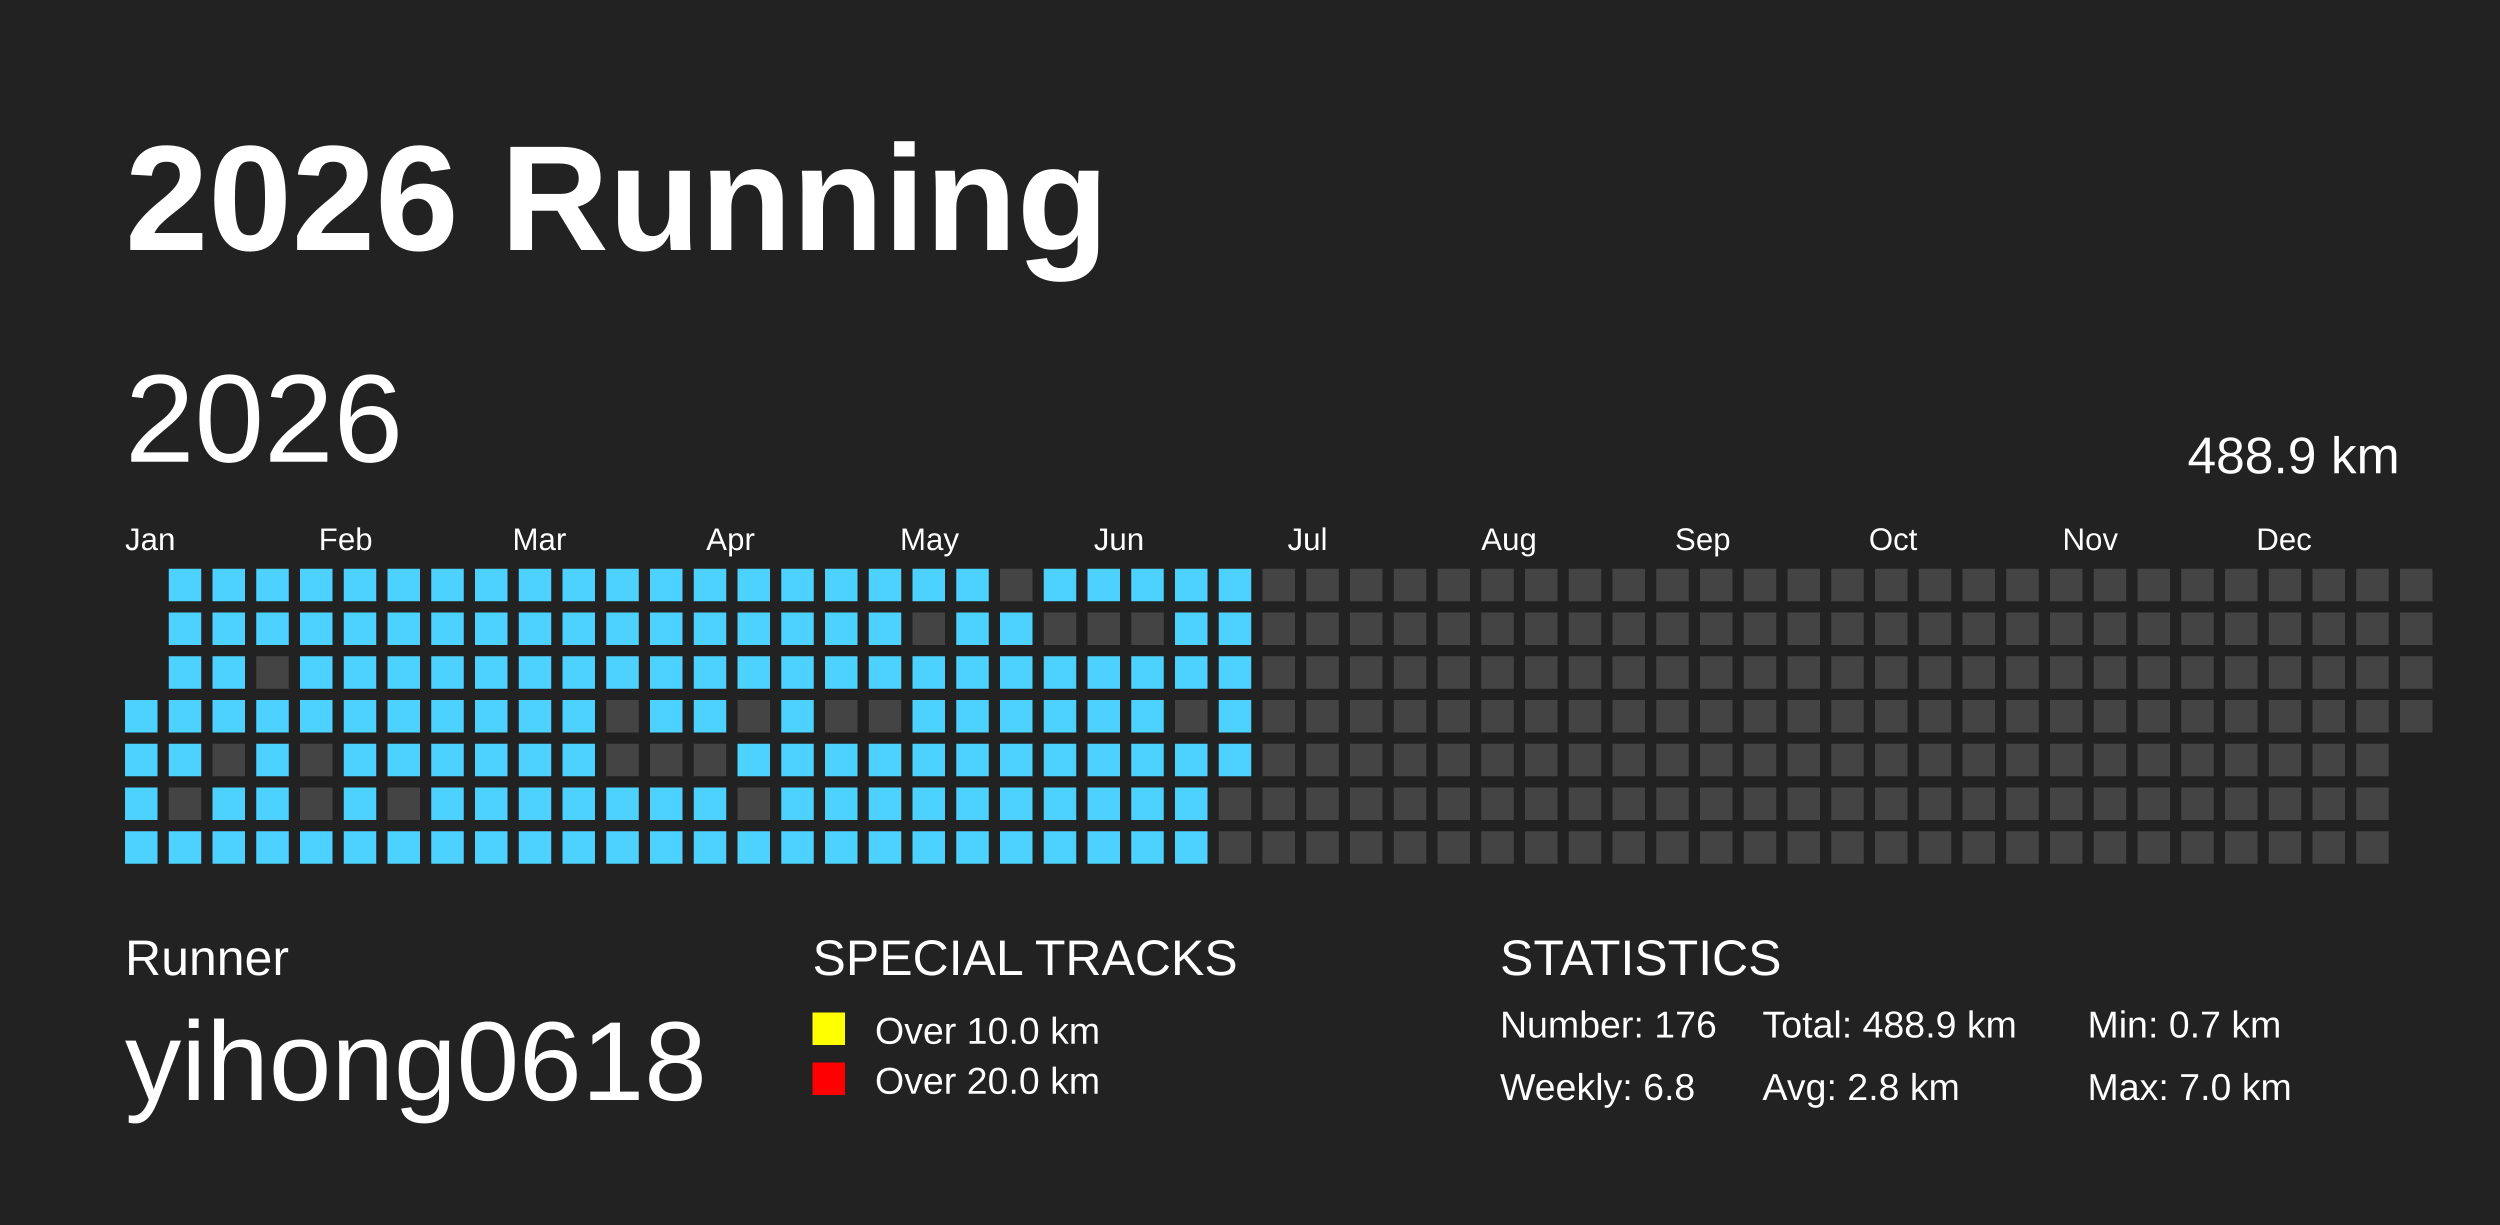
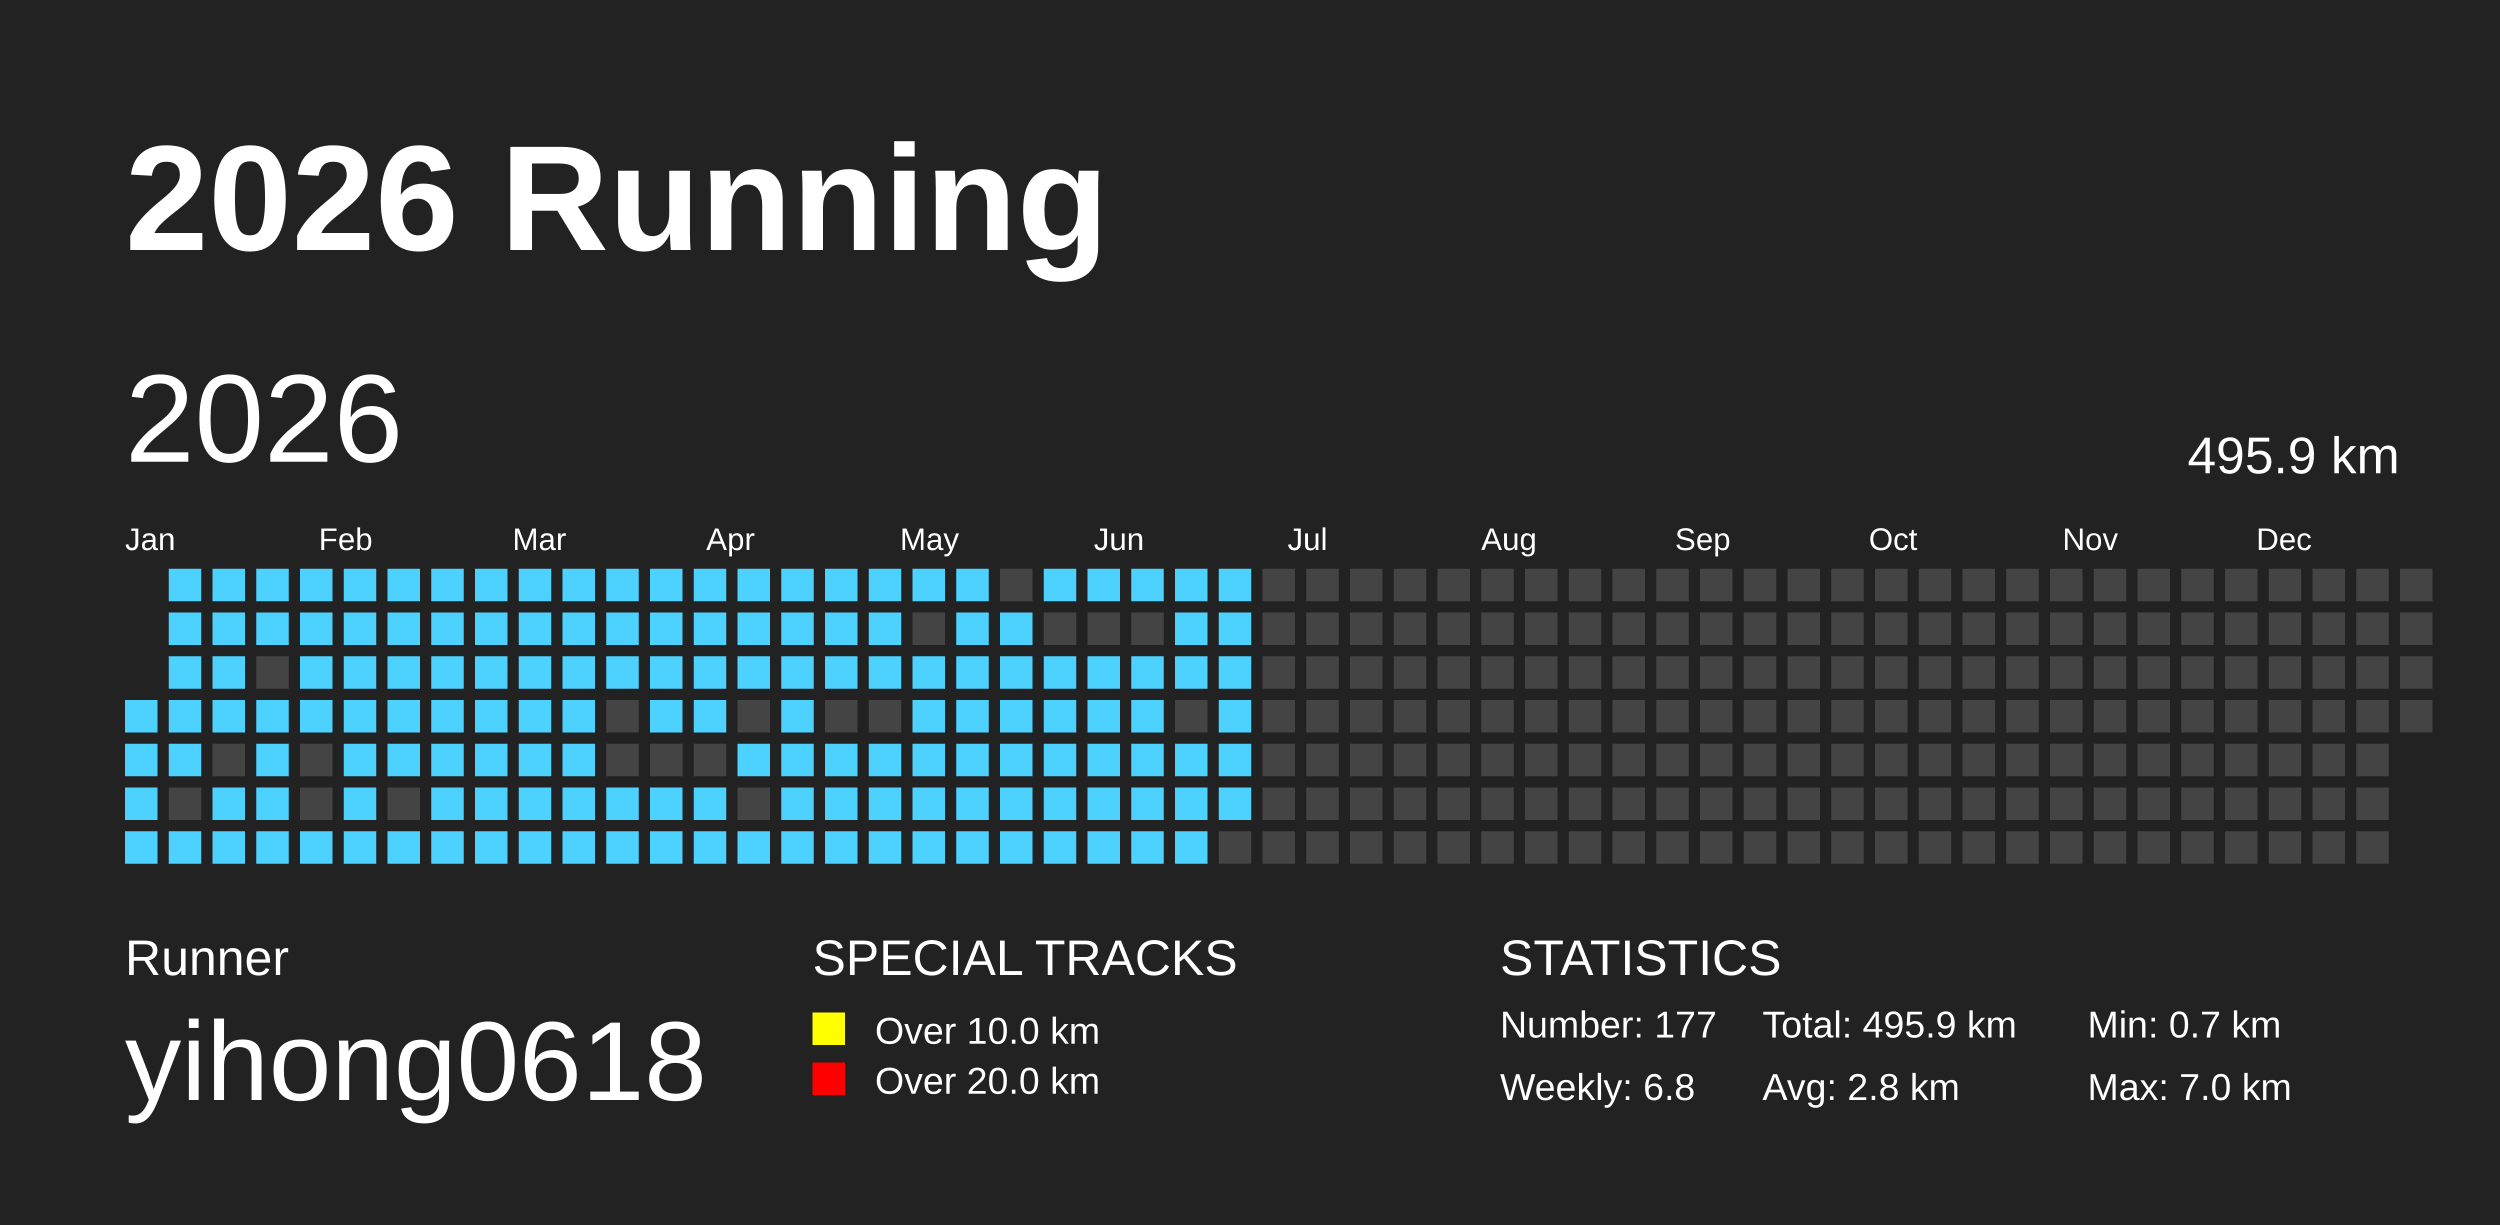
<svg xmlns="http://www.w3.org/2000/svg" baseProfile="full" height="98mm" version="1.1" viewBox="0,0,200,98" width="200mm">
  <defs />
  <rect fill="#222222" height="98" width="200" x="0" y="0" />
  <text fill="#FFFFFF" style="font-size:12px; font-family:Arial; font-weight:bold;" x="10" y="20">2026 Running</text>
  <text fill="#FFFFFF" style="font-size:4px; font-family:Arial" x="10" y="78">Runner</text>
  <text fill="#FFFFFF" style="font-size:9px; font-family:Arial" x="10" y="88">yihong0618</text>
  <text fill="#FFFFFF" style="font-size:4px; font-family:Arial" x="65" y="78">SPECIAL TRACKS</text>
  <rect fill="yellow" height="2.6" width="2.6" x="65" y="81" />
  <text fill="#FFFFFF" style="font-size:3px; font-family:Arial" x="70" y="83.5">Over 10.0 km</text>
  <rect fill="red" height="2.6" width="2.6" x="65" y="85" />
  <text fill="#FFFFFF" style="font-size:3px; font-family:Arial" x="70" y="87.5">Over 20.0 km</text>
  <text fill="#FFFFFF" style="font-size:4px; font-family:Arial" x="120" y="78">STATISTICS</text>
-   <text fill="#FFFFFF" style="font-size:3px; font-family:Arial" x="120" y="83">Number: 176</text>
+   <text fill="#FFFFFF" style="font-size:3px; font-family:Arial" x="120" y="83">Number: 177</text>
  <text fill="#FFFFFF" style="font-size:3px; font-family:Arial" x="120" y="88">Weekly: 6.8</text>
-   <text fill="#FFFFFF" style="font-size:3px; font-family:Arial" x="141" y="83">Total: 488.9 km</text>
+   <text fill="#FFFFFF" style="font-size:3px; font-family:Arial" x="141" y="83">Total: 495.9 km</text>
  <text fill="#FFFFFF" style="font-size:3px; font-family:Arial" x="141" y="88">Avg: 2.8 km</text>
  <text fill="#FFFFFF" style="font-size:3px; font-family:Arial" x="167" y="83">Min: 0.7 km</text>
  <text fill="#FFFFFF" style="font-size:3px; font-family:Arial" x="167" y="88">Max: 7.0 km</text>
  <text dominant-baseline="hanging" fill="#FFFFFF" style="font-size:10.0px; font-family:Arial;" x="10" y="30">2026</text>
-   <text dominant-baseline="hanging" fill="#FFFFFF" style="font-size:4.125px; font-family:Arial;" x="175" y="35">488.9 km</text>
+   <text dominant-baseline="hanging" fill="#FFFFFF" style="font-size:4.125px; font-family:Arial;" x="175" y="35">495.9 km</text>
  <text fill="#FFFFFF" style="font-size:2.5px; font-family:Arial" x="10.0" y="44">Jan</text>
  <text fill="#FFFFFF" style="font-size:2.5px; font-family:Arial" x="25.5" y="44">Feb</text>
  <text fill="#FFFFFF" style="font-size:2.5px; font-family:Arial" x="41.0" y="44">Mar</text>
  <text fill="#FFFFFF" style="font-size:2.5px; font-family:Arial" x="56.5" y="44">Apr</text>
  <text fill="#FFFFFF" style="font-size:2.5px; font-family:Arial" x="72.0" y="44">May</text>
  <text fill="#FFFFFF" style="font-size:2.5px; font-family:Arial" x="87.5" y="44">Jun</text>
  <text fill="#FFFFFF" style="font-size:2.5px; font-family:Arial" x="103.0" y="44">Jul</text>
  <text fill="#FFFFFF" style="font-size:2.5px; font-family:Arial" x="118.5" y="44">Aug</text>
  <text fill="#FFFFFF" style="font-size:2.5px; font-family:Arial" x="134.0" y="44">Sep</text>
  <text fill="#FFFFFF" style="font-size:2.5px; font-family:Arial" x="149.5" y="44">Oct</text>
  <text fill="#FFFFFF" style="font-size:2.5px; font-family:Arial" x="165.0" y="44">Nov</text>
  <text fill="#FFFFFF" style="font-size:2.5px; font-family:Arial" x="180.5" y="44">Dec</text>
  <rect fill="#4DD2FF" height="2.6" width="2.6" x="10.0" y="56.0" />
  <rect fill="#4DD2FF" height="2.6" width="2.6" x="10.0" y="59.5" />
  <rect fill="#4DD2FF" height="2.6" width="2.6" x="10.0" y="63.0" />
  <rect fill="#4DD2FF" height="2.6" width="2.6" x="10.0" y="66.5" />
  <rect fill="#4DD2FF" height="2.6" width="2.6" x="13.5" y="45.5" />
  <rect fill="#4DD2FF" height="2.6" width="2.6" x="13.5" y="49.0" />
  <rect fill="#4DD2FF" height="2.6" width="2.6" x="13.5" y="52.5" />
  <rect fill="#4DD2FF" height="2.6" width="2.6" x="13.5" y="56.0" />
  <rect fill="#4DD2FF" height="2.6" width="2.6" x="13.5" y="59.5" />
  <rect fill="#444444" height="2.6" width="2.6" x="13.5" y="63.0" />
  <rect fill="#4DD2FF" height="2.6" width="2.6" x="13.5" y="66.5" />
  <rect fill="#4DD2FF" height="2.6" width="2.6" x="17.0" y="45.5" />
  <rect fill="#4DD2FF" height="2.6" width="2.6" x="17.0" y="49.0" />
  <rect fill="#4DD2FF" height="2.6" width="2.6" x="17.0" y="52.5" />
  <rect fill="#4DD2FF" height="2.6" width="2.6" x="17.0" y="56.0" />
  <rect fill="#444444" height="2.6" width="2.6" x="17.0" y="59.5" />
  <rect fill="#4DD2FF" height="2.6" width="2.6" x="17.0" y="63.0" />
  <rect fill="#4DD2FF" height="2.6" width="2.6" x="17.0" y="66.5" />
  <rect fill="#4DD2FF" height="2.6" width="2.6" x="20.5" y="45.5" />
  <rect fill="#4DD2FF" height="2.6" width="2.6" x="20.5" y="49.0" />
  <rect fill="#444444" height="2.6" width="2.6" x="20.5" y="52.5" />
  <rect fill="#4DD2FF" height="2.6" width="2.6" x="20.5" y="56.0" />
  <rect fill="#4DD2FF" height="2.6" width="2.6" x="20.5" y="59.5" />
  <rect fill="#4DD2FF" height="2.6" width="2.6" x="20.5" y="63.0" />
  <rect fill="#4DD2FF" height="2.6" width="2.6" x="20.5" y="66.5" />
  <rect fill="#4DD2FF" height="2.6" width="2.6" x="24.0" y="45.5" />
  <rect fill="#4DD2FF" height="2.6" width="2.6" x="24.0" y="49.0" />
  <rect fill="#4DD2FF" height="2.6" width="2.6" x="24.0" y="52.5" />
  <rect fill="#4DD2FF" height="2.6" width="2.6" x="24.0" y="56.0" />
  <rect fill="#444444" height="2.6" width="2.6" x="24.0" y="59.5" />
  <rect fill="#444444" height="2.6" width="2.6" x="24.0" y="63.0" />
  <rect fill="#4DD2FF" height="2.6" width="2.6" x="24.0" y="66.5" />
  <rect fill="#4DD2FF" height="2.6" width="2.6" x="27.5" y="45.5" />
  <rect fill="#4DD2FF" height="2.6" width="2.6" x="27.5" y="49.0" />
  <rect fill="#4DD2FF" height="2.6" width="2.6" x="27.5" y="52.5" />
  <rect fill="#4DD2FF" height="2.6" width="2.6" x="27.5" y="56.0" />
  <rect fill="#4DD2FF" height="2.6" width="2.6" x="27.5" y="59.5" />
  <rect fill="#4DD2FF" height="2.6" width="2.6" x="27.5" y="63.0" />
  <rect fill="#4DD2FF" height="2.6" width="2.6" x="27.5" y="66.5" />
  <rect fill="#4DD2FF" height="2.6" width="2.6" x="31.0" y="45.5" />
  <rect fill="#4DD2FF" height="2.6" width="2.6" x="31.0" y="49.0" />
  <rect fill="#4DD2FF" height="2.6" width="2.6" x="31.0" y="52.5" />
  <rect fill="#4DD2FF" height="2.6" width="2.6" x="31.0" y="56.0" />
  <rect fill="#4DD2FF" height="2.6" width="2.6" x="31.0" y="59.5" />
  <rect fill="#444444" height="2.6" width="2.6" x="31.0" y="63.0" />
  <rect fill="#4DD2FF" height="2.6" width="2.6" x="31.0" y="66.5" />
  <rect fill="#4DD2FF" height="2.6" width="2.6" x="34.5" y="45.5" />
  <rect fill="#4DD2FF" height="2.6" width="2.6" x="34.5" y="49.0" />
  <rect fill="#4DD2FF" height="2.6" width="2.6" x="34.5" y="52.5" />
  <rect fill="#4DD2FF" height="2.6" width="2.6" x="34.5" y="56.0" />
  <rect fill="#4DD2FF" height="2.6" width="2.6" x="34.5" y="59.5" />
  <rect fill="#4DD2FF" height="2.6" width="2.6" x="34.5" y="63.0" />
  <rect fill="#4DD2FF" height="2.6" width="2.6" x="34.5" y="66.5" />
  <rect fill="#4DD2FF" height="2.6" width="2.6" x="38.0" y="45.5" />
  <rect fill="#4DD2FF" height="2.6" width="2.6" x="38.0" y="49.0" />
  <rect fill="#4DD2FF" height="2.6" width="2.6" x="38.0" y="52.5" />
  <rect fill="#4DD2FF" height="2.6" width="2.6" x="38.0" y="56.0" />
  <rect fill="#4DD2FF" height="2.6" width="2.6" x="38.0" y="59.5" />
  <rect fill="#4DD2FF" height="2.6" width="2.6" x="38.0" y="63.0" />
  <rect fill="#4DD2FF" height="2.6" width="2.6" x="38.0" y="66.5" />
  <rect fill="#4DD2FF" height="2.6" width="2.6" x="41.5" y="45.5" />
  <rect fill="#4DD2FF" height="2.6" width="2.6" x="41.5" y="49.0" />
  <rect fill="#4DD2FF" height="2.6" width="2.6" x="41.5" y="52.5" />
  <rect fill="#4DD2FF" height="2.6" width="2.6" x="41.5" y="56.0" />
  <rect fill="#4DD2FF" height="2.6" width="2.6" x="41.5" y="59.5" />
  <rect fill="#4DD2FF" height="2.6" width="2.6" x="41.5" y="63.0" />
  <rect fill="#4DD2FF" height="2.6" width="2.6" x="41.5" y="66.5" />
  <rect fill="#4DD2FF" height="2.6" width="2.6" x="45.0" y="45.5" />
  <rect fill="#4DD2FF" height="2.6" width="2.6" x="45.0" y="49.0" />
  <rect fill="#4DD2FF" height="2.6" width="2.6" x="45.0" y="52.5" />
  <rect fill="#4DD2FF" height="2.6" width="2.6" x="45.0" y="56.0" />
  <rect fill="#4DD2FF" height="2.6" width="2.6" x="45.0" y="59.5" />
  <rect fill="#4DD2FF" height="2.6" width="2.6" x="45.0" y="63.0" />
  <rect fill="#4DD2FF" height="2.6" width="2.6" x="45.0" y="66.5" />
  <rect fill="#4DD2FF" height="2.6" width="2.6" x="48.5" y="45.5" />
  <rect fill="#4DD2FF" height="2.6" width="2.6" x="48.5" y="49.0" />
  <rect fill="#4DD2FF" height="2.6" width="2.6" x="48.5" y="52.5" />
  <rect fill="#444444" height="2.6" width="2.6" x="48.5" y="56.0" />
  <rect fill="#444444" height="2.6" width="2.6" x="48.5" y="59.5" />
  <rect fill="#4DD2FF" height="2.6" width="2.6" x="48.5" y="63.0" />
  <rect fill="#4DD2FF" height="2.6" width="2.6" x="48.5" y="66.5" />
  <rect fill="#4DD2FF" height="2.6" width="2.6" x="52.0" y="45.5" />
  <rect fill="#4DD2FF" height="2.6" width="2.6" x="52.0" y="49.0" />
  <rect fill="#4DD2FF" height="2.6" width="2.6" x="52.0" y="52.5" />
  <rect fill="#4DD2FF" height="2.6" width="2.6" x="52.0" y="56.0" />
  <rect fill="#444444" height="2.6" width="2.6" x="52.0" y="59.5" />
  <rect fill="#4DD2FF" height="2.6" width="2.6" x="52.0" y="63.0" />
  <rect fill="#4DD2FF" height="2.6" width="2.6" x="52.0" y="66.5" />
  <rect fill="#4DD2FF" height="2.6" width="2.6" x="55.5" y="45.5" />
  <rect fill="#4DD2FF" height="2.6" width="2.6" x="55.5" y="49.0" />
  <rect fill="#4DD2FF" height="2.6" width="2.6" x="55.5" y="52.5" />
  <rect fill="#4DD2FF" height="2.6" width="2.6" x="55.5" y="56.0" />
  <rect fill="#444444" height="2.6" width="2.6" x="55.5" y="59.5" />
  <rect fill="#4DD2FF" height="2.6" width="2.6" x="55.5" y="63.0" />
  <rect fill="#4DD2FF" height="2.6" width="2.6" x="55.5" y="66.5" />
  <rect fill="#4DD2FF" height="2.6" width="2.6" x="59.0" y="45.5" />
  <rect fill="#4DD2FF" height="2.6" width="2.6" x="59.0" y="49.0" />
  <rect fill="#4DD2FF" height="2.6" width="2.6" x="59.0" y="52.5" />
  <rect fill="#444444" height="2.6" width="2.6" x="59.0" y="56.0" />
  <rect fill="#4DD2FF" height="2.6" width="2.6" x="59.0" y="59.5" />
  <rect fill="#444444" height="2.6" width="2.6" x="59.0" y="63.0" />
  <rect fill="#4DD2FF" height="2.6" width="2.6" x="59.0" y="66.5" />
  <rect fill="#4DD2FF" height="2.6" width="2.6" x="62.5" y="45.5" />
  <rect fill="#4DD2FF" height="2.6" width="2.6" x="62.5" y="49.0" />
  <rect fill="#4DD2FF" height="2.6" width="2.6" x="62.5" y="52.5" />
  <rect fill="#4DD2FF" height="2.6" width="2.6" x="62.5" y="56.0" />
  <rect fill="#4DD2FF" height="2.6" width="2.6" x="62.5" y="59.5" />
  <rect fill="#4DD2FF" height="2.6" width="2.6" x="62.5" y="63.0" />
  <rect fill="#4DD2FF" height="2.6" width="2.6" x="62.5" y="66.5" />
  <rect fill="#4DD2FF" height="2.6" width="2.6" x="66.0" y="45.5" />
  <rect fill="#4DD2FF" height="2.6" width="2.6" x="66.0" y="49.0" />
  <rect fill="#4DD2FF" height="2.6" width="2.6" x="66.0" y="52.5" />
  <rect fill="#444444" height="2.6" width="2.6" x="66.0" y="56.0" />
  <rect fill="#4DD2FF" height="2.6" width="2.6" x="66.0" y="59.5" />
  <rect fill="#4DD2FF" height="2.6" width="2.6" x="66.0" y="63.0" />
  <rect fill="#4DD2FF" height="2.6" width="2.6" x="66.0" y="66.5" />
  <rect fill="#4DD2FF" height="2.6" width="2.6" x="69.5" y="45.5" />
  <rect fill="#4DD2FF" height="2.6" width="2.6" x="69.5" y="49.0" />
  <rect fill="#4DD2FF" height="2.6" width="2.6" x="69.5" y="52.5" />
  <rect fill="#444444" height="2.6" width="2.6" x="69.5" y="56.0" />
  <rect fill="#4DD2FF" height="2.6" width="2.6" x="69.5" y="59.5" />
  <rect fill="#4DD2FF" height="2.6" width="2.6" x="69.5" y="63.0" />
  <rect fill="#4DD2FF" height="2.6" width="2.6" x="69.5" y="66.5" />
  <rect fill="#4DD2FF" height="2.6" width="2.6" x="73.0" y="45.5" />
  <rect fill="#444444" height="2.6" width="2.6" x="73.0" y="49.0" />
  <rect fill="#4DD2FF" height="2.6" width="2.6" x="73.0" y="52.5" />
  <rect fill="#4DD2FF" height="2.6" width="2.6" x="73.0" y="56.0" />
  <rect fill="#4DD2FF" height="2.6" width="2.6" x="73.0" y="59.5" />
  <rect fill="#4DD2FF" height="2.6" width="2.6" x="73.0" y="63.0" />
  <rect fill="#4DD2FF" height="2.6" width="2.6" x="73.0" y="66.5" />
  <rect fill="#4DD2FF" height="2.6" width="2.6" x="76.5" y="45.5" />
  <rect fill="#4DD2FF" height="2.6" width="2.6" x="76.5" y="49.0" />
  <rect fill="#4DD2FF" height="2.6" width="2.6" x="76.5" y="52.5" />
  <rect fill="#4DD2FF" height="2.6" width="2.6" x="76.5" y="56.0" />
  <rect fill="#4DD2FF" height="2.6" width="2.6" x="76.5" y="59.5" />
  <rect fill="#4DD2FF" height="2.6" width="2.6" x="76.5" y="63.0" />
  <rect fill="#4DD2FF" height="2.6" width="2.6" x="76.5" y="66.5" />
  <rect fill="#444444" height="2.6" width="2.6" x="80.0" y="45.5" />
  <rect fill="#4DD2FF" height="2.6" width="2.6" x="80.0" y="49.0" />
  <rect fill="#4DD2FF" height="2.6" width="2.6" x="80.0" y="52.5" />
  <rect fill="#4DD2FF" height="2.6" width="2.6" x="80.0" y="56.0" />
  <rect fill="#4DD2FF" height="2.6" width="2.6" x="80.0" y="59.5" />
  <rect fill="#4DD2FF" height="2.6" width="2.6" x="80.0" y="63.0" />
  <rect fill="#4DD2FF" height="2.6" width="2.6" x="80.0" y="66.5" />
  <rect fill="#4DD2FF" height="2.6" width="2.6" x="83.5" y="45.5" />
  <rect fill="#444444" height="2.6" width="2.6" x="83.5" y="49.0" />
  <rect fill="#4DD2FF" height="2.6" width="2.6" x="83.5" y="52.5" />
  <rect fill="#4DD2FF" height="2.6" width="2.6" x="83.5" y="56.0" />
  <rect fill="#4DD2FF" height="2.6" width="2.6" x="83.5" y="59.5" />
  <rect fill="#4DD2FF" height="2.6" width="2.6" x="83.5" y="63.0" />
  <rect fill="#4DD2FF" height="2.6" width="2.6" x="83.5" y="66.5" />
  <rect fill="#4DD2FF" height="2.6" width="2.6" x="87.0" y="45.5" />
  <rect fill="#444444" height="2.6" width="2.6" x="87.0" y="49.0" />
  <rect fill="#4DD2FF" height="2.6" width="2.6" x="87.0" y="52.5" />
  <rect fill="#4DD2FF" height="2.6" width="2.6" x="87.0" y="56.0" />
  <rect fill="#4DD2FF" height="2.6" width="2.6" x="87.0" y="59.5" />
  <rect fill="#4DD2FF" height="2.6" width="2.6" x="87.0" y="63.0" />
  <rect fill="#4DD2FF" height="2.6" width="2.6" x="87.0" y="66.5" />
  <rect fill="#4DD2FF" height="2.6" width="2.6" x="90.5" y="45.5" />
  <rect fill="#444444" height="2.6" width="2.6" x="90.5" y="49.0" />
  <rect fill="#4DD2FF" height="2.6" width="2.6" x="90.5" y="52.5" />
  <rect fill="#4DD2FF" height="2.6" width="2.6" x="90.5" y="56.0" />
  <rect fill="#4DD2FF" height="2.6" width="2.6" x="90.5" y="59.5" />
  <rect fill="#4DD2FF" height="2.6" width="2.6" x="90.5" y="63.0" />
  <rect fill="#4DD2FF" height="2.6" width="2.6" x="90.5" y="66.5" />
  <rect fill="#4DD2FF" height="2.6" width="2.6" x="94.0" y="45.5" />
  <rect fill="#4DD2FF" height="2.6" width="2.6" x="94.0" y="49.0" />
  <rect fill="#4DD2FF" height="2.6" width="2.6" x="94.0" y="52.5" />
  <rect fill="#444444" height="2.6" width="2.6" x="94.0" y="56.0" />
  <rect fill="#4DD2FF" height="2.6" width="2.6" x="94.0" y="59.5" />
  <rect fill="#4DD2FF" height="2.6" width="2.6" x="94.0" y="63.0" />
  <rect fill="#4DD2FF" height="2.6" width="2.6" x="94.0" y="66.5" />
  <rect fill="#4DD2FF" height="2.6" width="2.6" x="97.5" y="45.5" />
  <rect fill="#4DD2FF" height="2.6" width="2.6" x="97.5" y="49.0" />
  <rect fill="#4DD2FF" height="2.6" width="2.6" x="97.5" y="52.5" />
  <rect fill="#4DD2FF" height="2.6" width="2.6" x="97.5" y="56.0" />
  <rect fill="#4DD2FF" height="2.6" width="2.6" x="97.5" y="59.5" />
-   <rect fill="#444444" height="2.6" width="2.6" x="97.5" y="63.0" />
+   <rect fill="#4DD2FF" height="2.6" width="2.6" x="97.5" y="63.0" />
  <rect fill="#444444" height="2.6" width="2.6" x="97.5" y="66.5" />
  <rect fill="#444444" height="2.6" width="2.6" x="101.0" y="45.5" />
  <rect fill="#444444" height="2.6" width="2.6" x="101.0" y="49.0" />
  <rect fill="#444444" height="2.6" width="2.6" x="101.0" y="52.5" />
  <rect fill="#444444" height="2.6" width="2.6" x="101.0" y="56.0" />
  <rect fill="#444444" height="2.6" width="2.6" x="101.0" y="59.5" />
  <rect fill="#444444" height="2.6" width="2.6" x="101.0" y="63.0" />
  <rect fill="#444444" height="2.6" width="2.6" x="101.0" y="66.5" />
  <rect fill="#444444" height="2.6" width="2.6" x="104.5" y="45.5" />
  <rect fill="#444444" height="2.6" width="2.6" x="104.5" y="49.0" />
  <rect fill="#444444" height="2.6" width="2.6" x="104.5" y="52.5" />
  <rect fill="#444444" height="2.6" width="2.6" x="104.5" y="56.0" />
  <rect fill="#444444" height="2.6" width="2.6" x="104.5" y="59.5" />
  <rect fill="#444444" height="2.6" width="2.6" x="104.5" y="63.0" />
  <rect fill="#444444" height="2.6" width="2.6" x="104.5" y="66.5" />
  <rect fill="#444444" height="2.6" width="2.6" x="108.0" y="45.5" />
  <rect fill="#444444" height="2.6" width="2.6" x="108.0" y="49.0" />
  <rect fill="#444444" height="2.6" width="2.6" x="108.0" y="52.5" />
  <rect fill="#444444" height="2.6" width="2.6" x="108.0" y="56.0" />
  <rect fill="#444444" height="2.6" width="2.6" x="108.0" y="59.5" />
  <rect fill="#444444" height="2.6" width="2.6" x="108.0" y="63.0" />
  <rect fill="#444444" height="2.6" width="2.6" x="108.0" y="66.5" />
  <rect fill="#444444" height="2.6" width="2.6" x="111.5" y="45.5" />
  <rect fill="#444444" height="2.6" width="2.6" x="111.5" y="49.0" />
  <rect fill="#444444" height="2.6" width="2.6" x="111.5" y="52.5" />
  <rect fill="#444444" height="2.6" width="2.6" x="111.5" y="56.0" />
  <rect fill="#444444" height="2.6" width="2.6" x="111.5" y="59.5" />
  <rect fill="#444444" height="2.6" width="2.6" x="111.5" y="63.0" />
  <rect fill="#444444" height="2.6" width="2.6" x="111.5" y="66.5" />
  <rect fill="#444444" height="2.6" width="2.6" x="115.0" y="45.5" />
  <rect fill="#444444" height="2.6" width="2.6" x="115.0" y="49.0" />
  <rect fill="#444444" height="2.6" width="2.6" x="115.0" y="52.5" />
  <rect fill="#444444" height="2.6" width="2.6" x="115.0" y="56.0" />
  <rect fill="#444444" height="2.6" width="2.6" x="115.0" y="59.5" />
  <rect fill="#444444" height="2.6" width="2.6" x="115.0" y="63.0" />
  <rect fill="#444444" height="2.6" width="2.6" x="115.0" y="66.5" />
  <rect fill="#444444" height="2.6" width="2.6" x="118.5" y="45.5" />
  <rect fill="#444444" height="2.6" width="2.6" x="118.5" y="49.0" />
  <rect fill="#444444" height="2.6" width="2.6" x="118.5" y="52.5" />
  <rect fill="#444444" height="2.6" width="2.6" x="118.5" y="56.0" />
  <rect fill="#444444" height="2.6" width="2.6" x="118.5" y="59.5" />
  <rect fill="#444444" height="2.6" width="2.6" x="118.5" y="63.0" />
  <rect fill="#444444" height="2.6" width="2.6" x="118.5" y="66.5" />
  <rect fill="#444444" height="2.6" width="2.6" x="122.0" y="45.5" />
  <rect fill="#444444" height="2.6" width="2.6" x="122.0" y="49.0" />
  <rect fill="#444444" height="2.6" width="2.6" x="122.0" y="52.5" />
  <rect fill="#444444" height="2.6" width="2.6" x="122.0" y="56.0" />
  <rect fill="#444444" height="2.6" width="2.6" x="122.0" y="59.5" />
  <rect fill="#444444" height="2.6" width="2.6" x="122.0" y="63.0" />
  <rect fill="#444444" height="2.6" width="2.6" x="122.0" y="66.5" />
  <rect fill="#444444" height="2.6" width="2.6" x="125.5" y="45.5" />
  <rect fill="#444444" height="2.6" width="2.6" x="125.5" y="49.0" />
  <rect fill="#444444" height="2.6" width="2.6" x="125.5" y="52.5" />
  <rect fill="#444444" height="2.6" width="2.6" x="125.5" y="56.0" />
  <rect fill="#444444" height="2.6" width="2.6" x="125.5" y="59.5" />
  <rect fill="#444444" height="2.6" width="2.6" x="125.5" y="63.0" />
  <rect fill="#444444" height="2.6" width="2.6" x="125.5" y="66.5" />
  <rect fill="#444444" height="2.6" width="2.6" x="129.0" y="45.5" />
  <rect fill="#444444" height="2.6" width="2.6" x="129.0" y="49.0" />
  <rect fill="#444444" height="2.6" width="2.6" x="129.0" y="52.5" />
  <rect fill="#444444" height="2.6" width="2.6" x="129.0" y="56.0" />
  <rect fill="#444444" height="2.6" width="2.6" x="129.0" y="59.5" />
  <rect fill="#444444" height="2.6" width="2.6" x="129.0" y="63.0" />
  <rect fill="#444444" height="2.6" width="2.6" x="129.0" y="66.5" />
  <rect fill="#444444" height="2.6" width="2.6" x="132.5" y="45.5" />
  <rect fill="#444444" height="2.6" width="2.6" x="132.5" y="49.0" />
  <rect fill="#444444" height="2.6" width="2.6" x="132.5" y="52.5" />
  <rect fill="#444444" height="2.6" width="2.6" x="132.5" y="56.0" />
  <rect fill="#444444" height="2.6" width="2.6" x="132.5" y="59.5" />
  <rect fill="#444444" height="2.6" width="2.6" x="132.5" y="63.0" />
  <rect fill="#444444" height="2.6" width="2.6" x="132.5" y="66.5" />
  <rect fill="#444444" height="2.6" width="2.6" x="136.0" y="45.5" />
  <rect fill="#444444" height="2.6" width="2.6" x="136.0" y="49.0" />
  <rect fill="#444444" height="2.6" width="2.6" x="136.0" y="52.5" />
  <rect fill="#444444" height="2.6" width="2.6" x="136.0" y="56.0" />
  <rect fill="#444444" height="2.6" width="2.6" x="136.0" y="59.5" />
  <rect fill="#444444" height="2.6" width="2.6" x="136.0" y="63.0" />
  <rect fill="#444444" height="2.6" width="2.6" x="136.0" y="66.5" />
  <rect fill="#444444" height="2.6" width="2.6" x="139.5" y="45.5" />
  <rect fill="#444444" height="2.6" width="2.6" x="139.5" y="49.0" />
  <rect fill="#444444" height="2.6" width="2.6" x="139.5" y="52.5" />
  <rect fill="#444444" height="2.6" width="2.6" x="139.5" y="56.0" />
  <rect fill="#444444" height="2.6" width="2.6" x="139.5" y="59.5" />
  <rect fill="#444444" height="2.6" width="2.6" x="139.5" y="63.0" />
  <rect fill="#444444" height="2.6" width="2.6" x="139.5" y="66.5" />
  <rect fill="#444444" height="2.6" width="2.6" x="143.0" y="45.5" />
  <rect fill="#444444" height="2.6" width="2.6" x="143.0" y="49.0" />
  <rect fill="#444444" height="2.6" width="2.6" x="143.0" y="52.5" />
  <rect fill="#444444" height="2.6" width="2.6" x="143.0" y="56.0" />
  <rect fill="#444444" height="2.6" width="2.6" x="143.0" y="59.5" />
  <rect fill="#444444" height="2.6" width="2.6" x="143.0" y="63.0" />
  <rect fill="#444444" height="2.6" width="2.6" x="143.0" y="66.5" />
  <rect fill="#444444" height="2.6" width="2.6" x="146.5" y="45.5" />
  <rect fill="#444444" height="2.6" width="2.6" x="146.5" y="49.0" />
  <rect fill="#444444" height="2.6" width="2.6" x="146.5" y="52.5" />
  <rect fill="#444444" height="2.6" width="2.6" x="146.5" y="56.0" />
  <rect fill="#444444" height="2.6" width="2.6" x="146.5" y="59.5" />
  <rect fill="#444444" height="2.6" width="2.6" x="146.5" y="63.0" />
  <rect fill="#444444" height="2.6" width="2.6" x="146.5" y="66.5" />
  <rect fill="#444444" height="2.6" width="2.6" x="150.0" y="45.5" />
  <rect fill="#444444" height="2.6" width="2.6" x="150.0" y="49.0" />
  <rect fill="#444444" height="2.6" width="2.6" x="150.0" y="52.5" />
  <rect fill="#444444" height="2.6" width="2.6" x="150.0" y="56.0" />
  <rect fill="#444444" height="2.6" width="2.6" x="150.0" y="59.5" />
  <rect fill="#444444" height="2.6" width="2.6" x="150.0" y="63.0" />
  <rect fill="#444444" height="2.6" width="2.6" x="150.0" y="66.5" />
  <rect fill="#444444" height="2.6" width="2.6" x="153.5" y="45.5" />
  <rect fill="#444444" height="2.6" width="2.6" x="153.5" y="49.0" />
  <rect fill="#444444" height="2.6" width="2.6" x="153.5" y="52.5" />
  <rect fill="#444444" height="2.6" width="2.6" x="153.5" y="56.0" />
  <rect fill="#444444" height="2.6" width="2.6" x="153.5" y="59.5" />
  <rect fill="#444444" height="2.6" width="2.6" x="153.5" y="63.0" />
  <rect fill="#444444" height="2.6" width="2.6" x="153.5" y="66.5" />
  <rect fill="#444444" height="2.6" width="2.6" x="157.0" y="45.5" />
  <rect fill="#444444" height="2.6" width="2.6" x="157.0" y="49.0" />
  <rect fill="#444444" height="2.6" width="2.6" x="157.0" y="52.5" />
  <rect fill="#444444" height="2.6" width="2.6" x="157.0" y="56.0" />
  <rect fill="#444444" height="2.6" width="2.6" x="157.0" y="59.5" />
  <rect fill="#444444" height="2.6" width="2.6" x="157.0" y="63.0" />
  <rect fill="#444444" height="2.6" width="2.6" x="157.0" y="66.5" />
  <rect fill="#444444" height="2.6" width="2.6" x="160.5" y="45.5" />
  <rect fill="#444444" height="2.6" width="2.6" x="160.5" y="49.0" />
  <rect fill="#444444" height="2.6" width="2.6" x="160.5" y="52.5" />
  <rect fill="#444444" height="2.6" width="2.6" x="160.5" y="56.0" />
  <rect fill="#444444" height="2.6" width="2.6" x="160.5" y="59.5" />
  <rect fill="#444444" height="2.6" width="2.6" x="160.5" y="63.0" />
  <rect fill="#444444" height="2.6" width="2.6" x="160.5" y="66.5" />
  <rect fill="#444444" height="2.6" width="2.6" x="164.0" y="45.5" />
  <rect fill="#444444" height="2.6" width="2.6" x="164.0" y="49.0" />
  <rect fill="#444444" height="2.6" width="2.6" x="164.0" y="52.5" />
  <rect fill="#444444" height="2.6" width="2.6" x="164.0" y="56.0" />
  <rect fill="#444444" height="2.6" width="2.6" x="164.0" y="59.5" />
  <rect fill="#444444" height="2.6" width="2.6" x="164.0" y="63.0" />
  <rect fill="#444444" height="2.6" width="2.6" x="164.0" y="66.5" />
  <rect fill="#444444" height="2.6" width="2.6" x="167.5" y="45.5" />
  <rect fill="#444444" height="2.6" width="2.6" x="167.5" y="49.0" />
  <rect fill="#444444" height="2.6" width="2.6" x="167.5" y="52.5" />
  <rect fill="#444444" height="2.6" width="2.6" x="167.5" y="56.0" />
  <rect fill="#444444" height="2.6" width="2.6" x="167.5" y="59.5" />
  <rect fill="#444444" height="2.6" width="2.6" x="167.5" y="63.0" />
  <rect fill="#444444" height="2.6" width="2.6" x="167.5" y="66.5" />
  <rect fill="#444444" height="2.6" width="2.6" x="171.0" y="45.5" />
  <rect fill="#444444" height="2.6" width="2.6" x="171.0" y="49.0" />
  <rect fill="#444444" height="2.6" width="2.6" x="171.0" y="52.5" />
  <rect fill="#444444" height="2.6" width="2.6" x="171.0" y="56.0" />
  <rect fill="#444444" height="2.6" width="2.6" x="171.0" y="59.5" />
  <rect fill="#444444" height="2.6" width="2.6" x="171.0" y="63.0" />
  <rect fill="#444444" height="2.6" width="2.6" x="171.0" y="66.5" />
  <rect fill="#444444" height="2.6" width="2.6" x="174.5" y="45.5" />
  <rect fill="#444444" height="2.6" width="2.6" x="174.5" y="49.0" />
  <rect fill="#444444" height="2.6" width="2.6" x="174.5" y="52.5" />
  <rect fill="#444444" height="2.6" width="2.6" x="174.5" y="56.0" />
  <rect fill="#444444" height="2.6" width="2.6" x="174.5" y="59.5" />
  <rect fill="#444444" height="2.6" width="2.6" x="174.5" y="63.0" />
  <rect fill="#444444" height="2.6" width="2.6" x="174.5" y="66.5" />
  <rect fill="#444444" height="2.6" width="2.6" x="178.0" y="45.5" />
  <rect fill="#444444" height="2.6" width="2.6" x="178.0" y="49.0" />
  <rect fill="#444444" height="2.6" width="2.6" x="178.0" y="52.5" />
  <rect fill="#444444" height="2.6" width="2.6" x="178.0" y="56.0" />
  <rect fill="#444444" height="2.6" width="2.6" x="178.0" y="59.5" />
  <rect fill="#444444" height="2.6" width="2.6" x="178.0" y="63.0" />
  <rect fill="#444444" height="2.6" width="2.6" x="178.0" y="66.5" />
  <rect fill="#444444" height="2.6" width="2.6" x="181.5" y="45.5" />
  <rect fill="#444444" height="2.6" width="2.6" x="181.5" y="49.0" />
  <rect fill="#444444" height="2.6" width="2.6" x="181.5" y="52.5" />
  <rect fill="#444444" height="2.6" width="2.6" x="181.5" y="56.0" />
  <rect fill="#444444" height="2.6" width="2.6" x="181.5" y="59.5" />
  <rect fill="#444444" height="2.6" width="2.6" x="181.5" y="63.0" />
  <rect fill="#444444" height="2.6" width="2.6" x="181.5" y="66.5" />
  <rect fill="#444444" height="2.6" width="2.6" x="185.0" y="45.5" />
  <rect fill="#444444" height="2.6" width="2.6" x="185.0" y="49.0" />
  <rect fill="#444444" height="2.6" width="2.6" x="185.0" y="52.5" />
  <rect fill="#444444" height="2.6" width="2.6" x="185.0" y="56.0" />
  <rect fill="#444444" height="2.6" width="2.6" x="185.0" y="59.5" />
  <rect fill="#444444" height="2.6" width="2.6" x="185.0" y="63.0" />
  <rect fill="#444444" height="2.6" width="2.6" x="185.0" y="66.5" />
  <rect fill="#444444" height="2.6" width="2.6" x="188.5" y="45.5" />
  <rect fill="#444444" height="2.6" width="2.6" x="188.5" y="49.0" />
  <rect fill="#444444" height="2.6" width="2.6" x="188.5" y="52.5" />
  <rect fill="#444444" height="2.6" width="2.6" x="188.5" y="56.0" />
  <rect fill="#444444" height="2.6" width="2.6" x="188.5" y="59.5" />
  <rect fill="#444444" height="2.6" width="2.6" x="188.5" y="63.0" />
  <rect fill="#444444" height="2.6" width="2.6" x="188.5" y="66.5" />
  <rect fill="#444444" height="2.6" width="2.6" x="192.0" y="45.5" />
  <rect fill="#444444" height="2.6" width="2.6" x="192.0" y="49.0" />
  <rect fill="#444444" height="2.6" width="2.6" x="192.0" y="52.5" />
  <rect fill="#444444" height="2.6" width="2.6" x="192.0" y="56.0" />
</svg>
